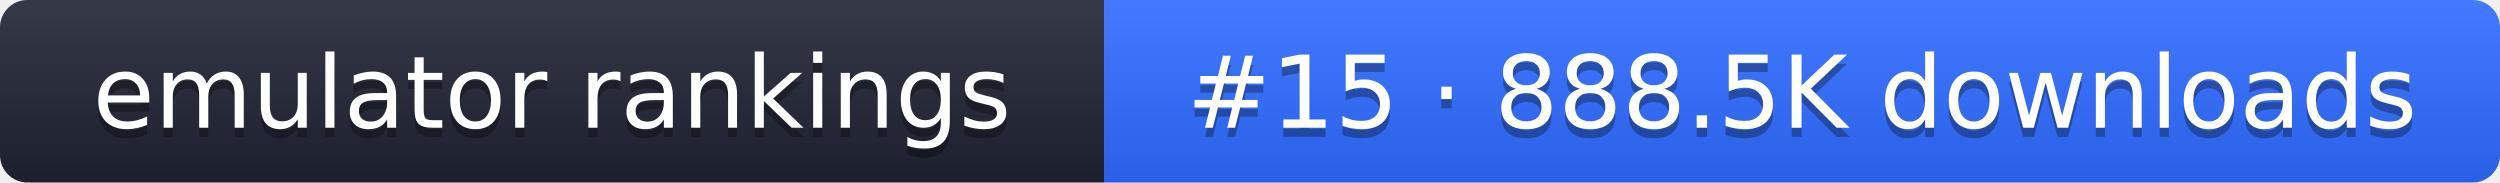
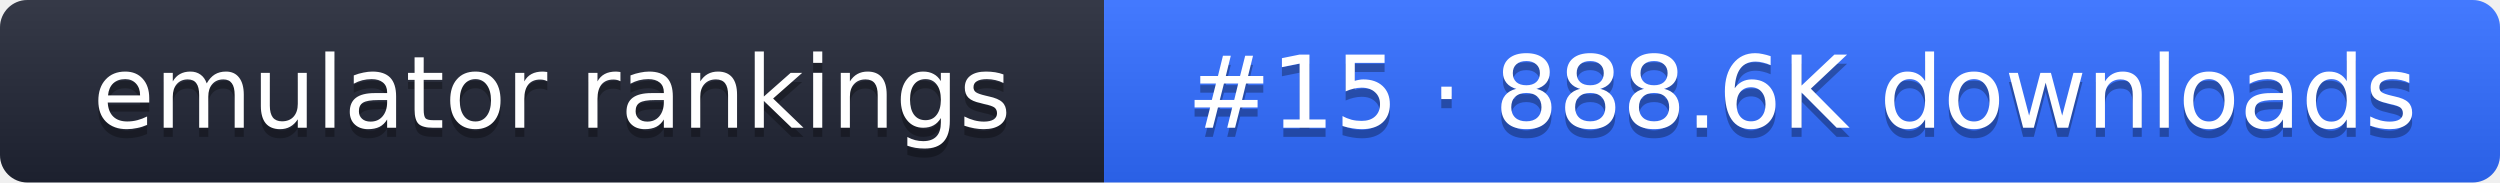
- <svg xmlns="http://www.w3.org/2000/svg" width="274" height="20" role="img" aria-label="emulator rankings: #15 · 888.5K downloads">
+ <svg xmlns="http://www.w3.org/2000/svg" width="274" height="20" role="img" aria-label="emulator rankings: #15 · 888.6K downloads">
  <linearGradient id="g" x2="0" y2="100%">
    <stop offset="0" stop-color="#fff" stop-opacity=".1" />
    <stop offset="1" stop-opacity=".1" />
  </linearGradient>
  <clipPath id="r">
    <rect width="274" height="20" rx="3" fill="#fff" />
  </clipPath>
  <g clip-path="url(#r)">
    <rect width="121" height="20" fill="#1f2433" />
    <rect x="121" width="153" height="20" fill="#2f6bff" />
    <rect width="274" height="20" fill="url(#g)" />
  </g>
  <g fill="#fff" text-anchor="middle" font-family="Verdana,DejaVu Sans,sans-serif" font-size="11">
    <text x="60.5" y="15" fill="#010101" fill-opacity=".3">emulator rankings</text>
    <text x="60.5" y="14">emulator rankings</text>
-     <text x="197.5" y="15" fill="#010101" fill-opacity=".3">#15 · 888.5K downloads</text>
-     <text x="197.5" y="14">#15 · 888.5K downloads</text>
+     <text x="197.5" y="15" fill="#010101" fill-opacity=".3">#15 · 888.6K downloads</text>
+     <text x="197.5" y="14">#15 · 888.6K downloads</text>
  </g>
</svg>
